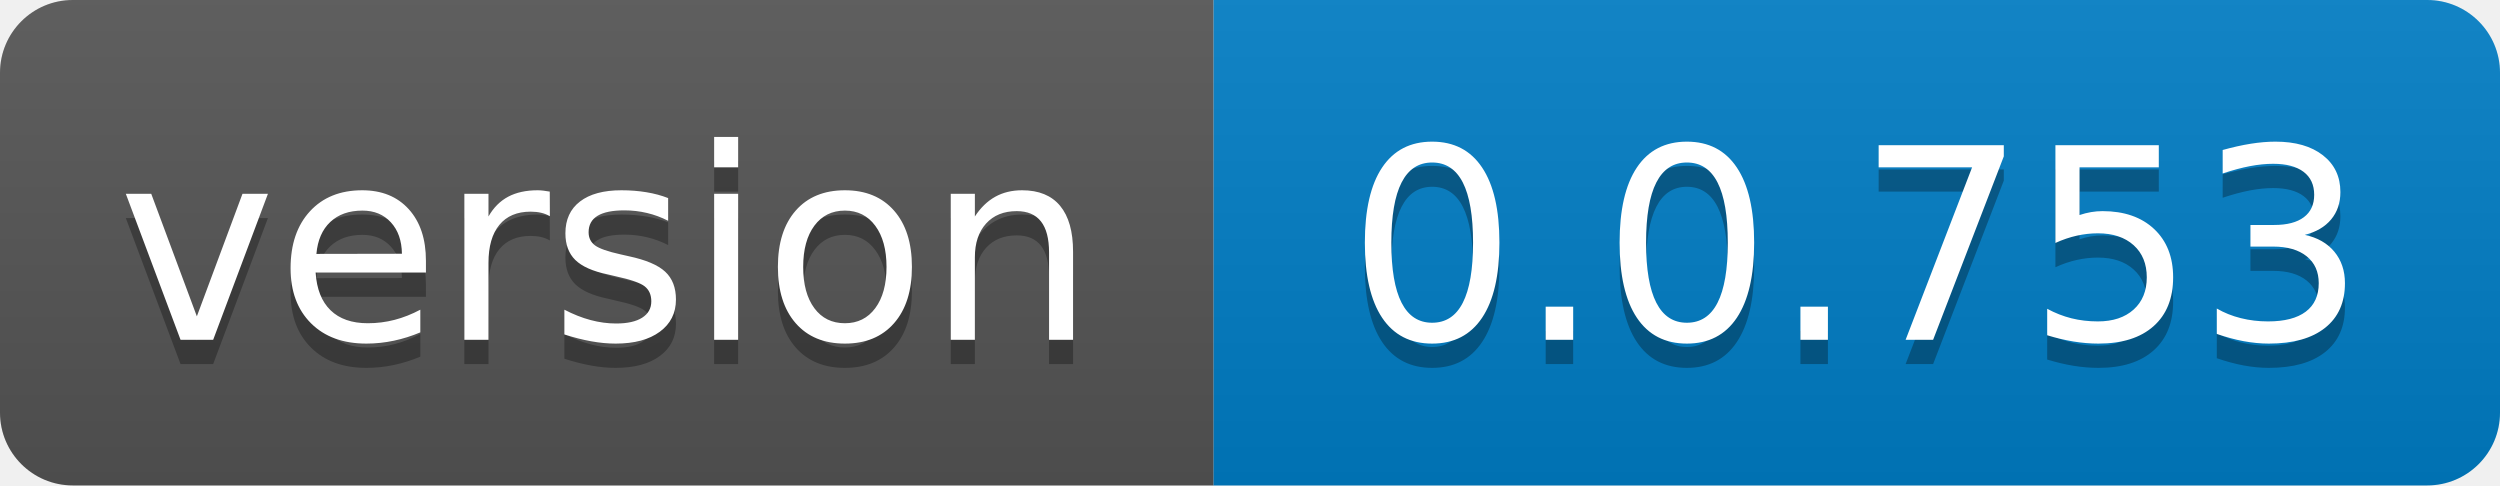
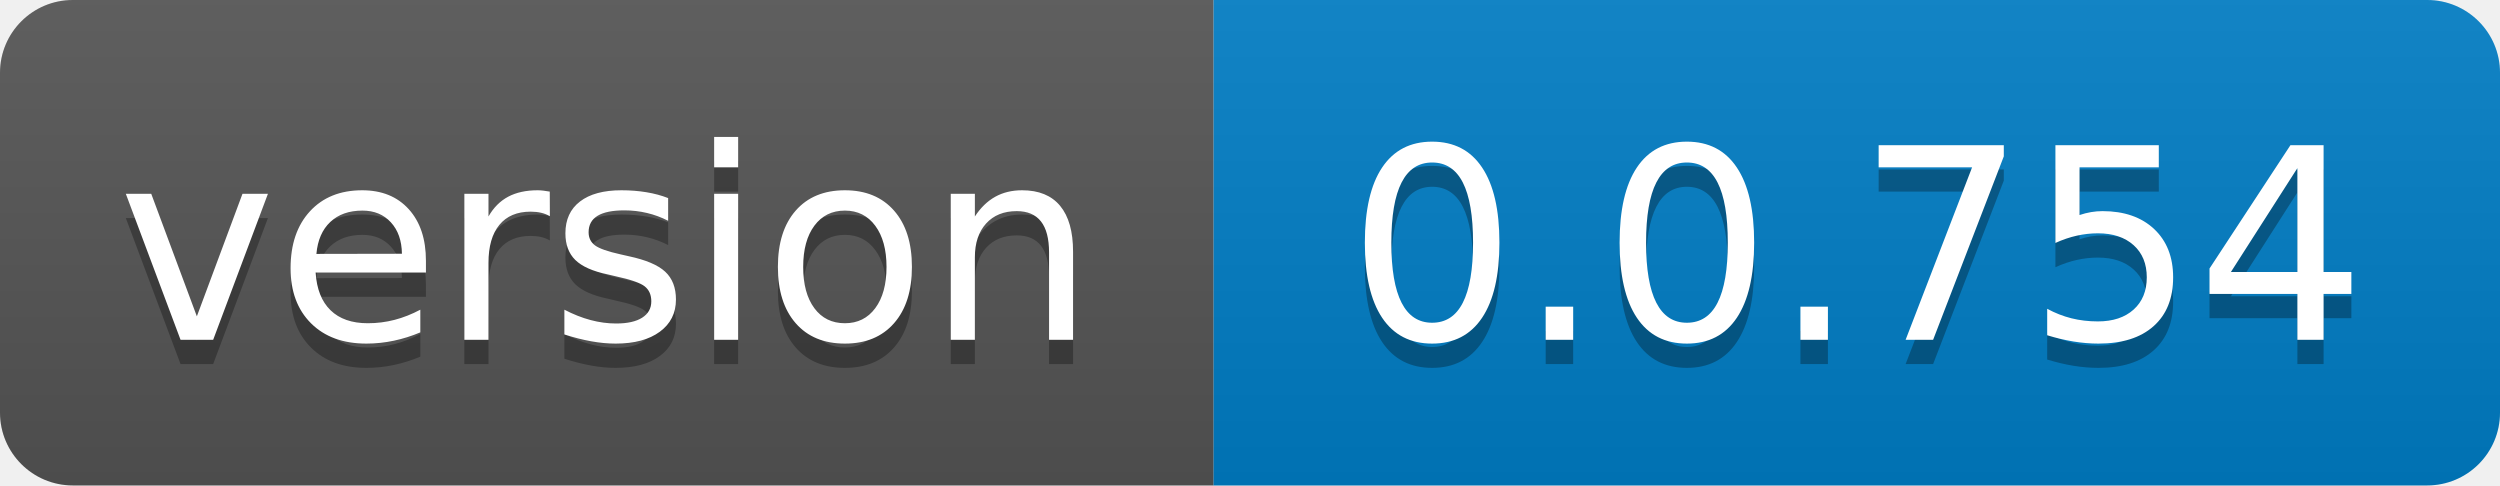
- <svg xmlns="http://www.w3.org/2000/svg" width="103" height="20" role="img" aria-label="version: 0.0.753">
+ <svg xmlns="http://www.w3.org/2000/svg" width="103" height="20" role="img" aria-label="version: 0.0.754">
  <linearGradient id="s" x2="0" y2="100%">
    <stop offset="0" stop-color="#bbb" stop-opacity=".1" />
    <stop offset="1" stop-opacity=".1" />
  </linearGradient>
  <clipPath id="r">
    <rect width="103" height="20" rx="3" fill="#fff" />
  </clipPath>
  <g clip-path="url(#r)">
    <rect width="50" height="20" fill="#555" />
    <rect x="50" width="53" height="20" fill="#007ec6" />
    <rect width="103" height="20" fill="url(#s)" />
  </g>
  <g fill="#fff" text-anchor="middle" font-family="Verdana,Geneva,DejaVu Sans,sans-serif" text-rendering="geometricPrecision" font-size="110">
    <text aria-hidden="true" x="250.0" transform="scale(.1)" textLength="400" y="150" fill="#010101" fill-opacity=".3">version</text>
    <text x="250.0" transform="scale(.1)" textLength="400" y="140" fill="#fff">version</text>
-     <text aria-hidden="true" x="765.0" transform="scale(.1)" textLength="430" y="150" fill="#010101" fill-opacity=".3">0.0.753</text>
-     <text x="765.0" transform="scale(.1)" textLength="430" y="140" fill="#fff">0.0.753</text>
+     <text aria-hidden="true" x="765.0" transform="scale(.1)" textLength="430" y="150" fill="#010101" fill-opacity=".3">0.0.754</text>
+     <text x="765.0" transform="scale(.1)" textLength="430" y="140" fill="#fff">0.0.754</text>
  </g>
</svg>
